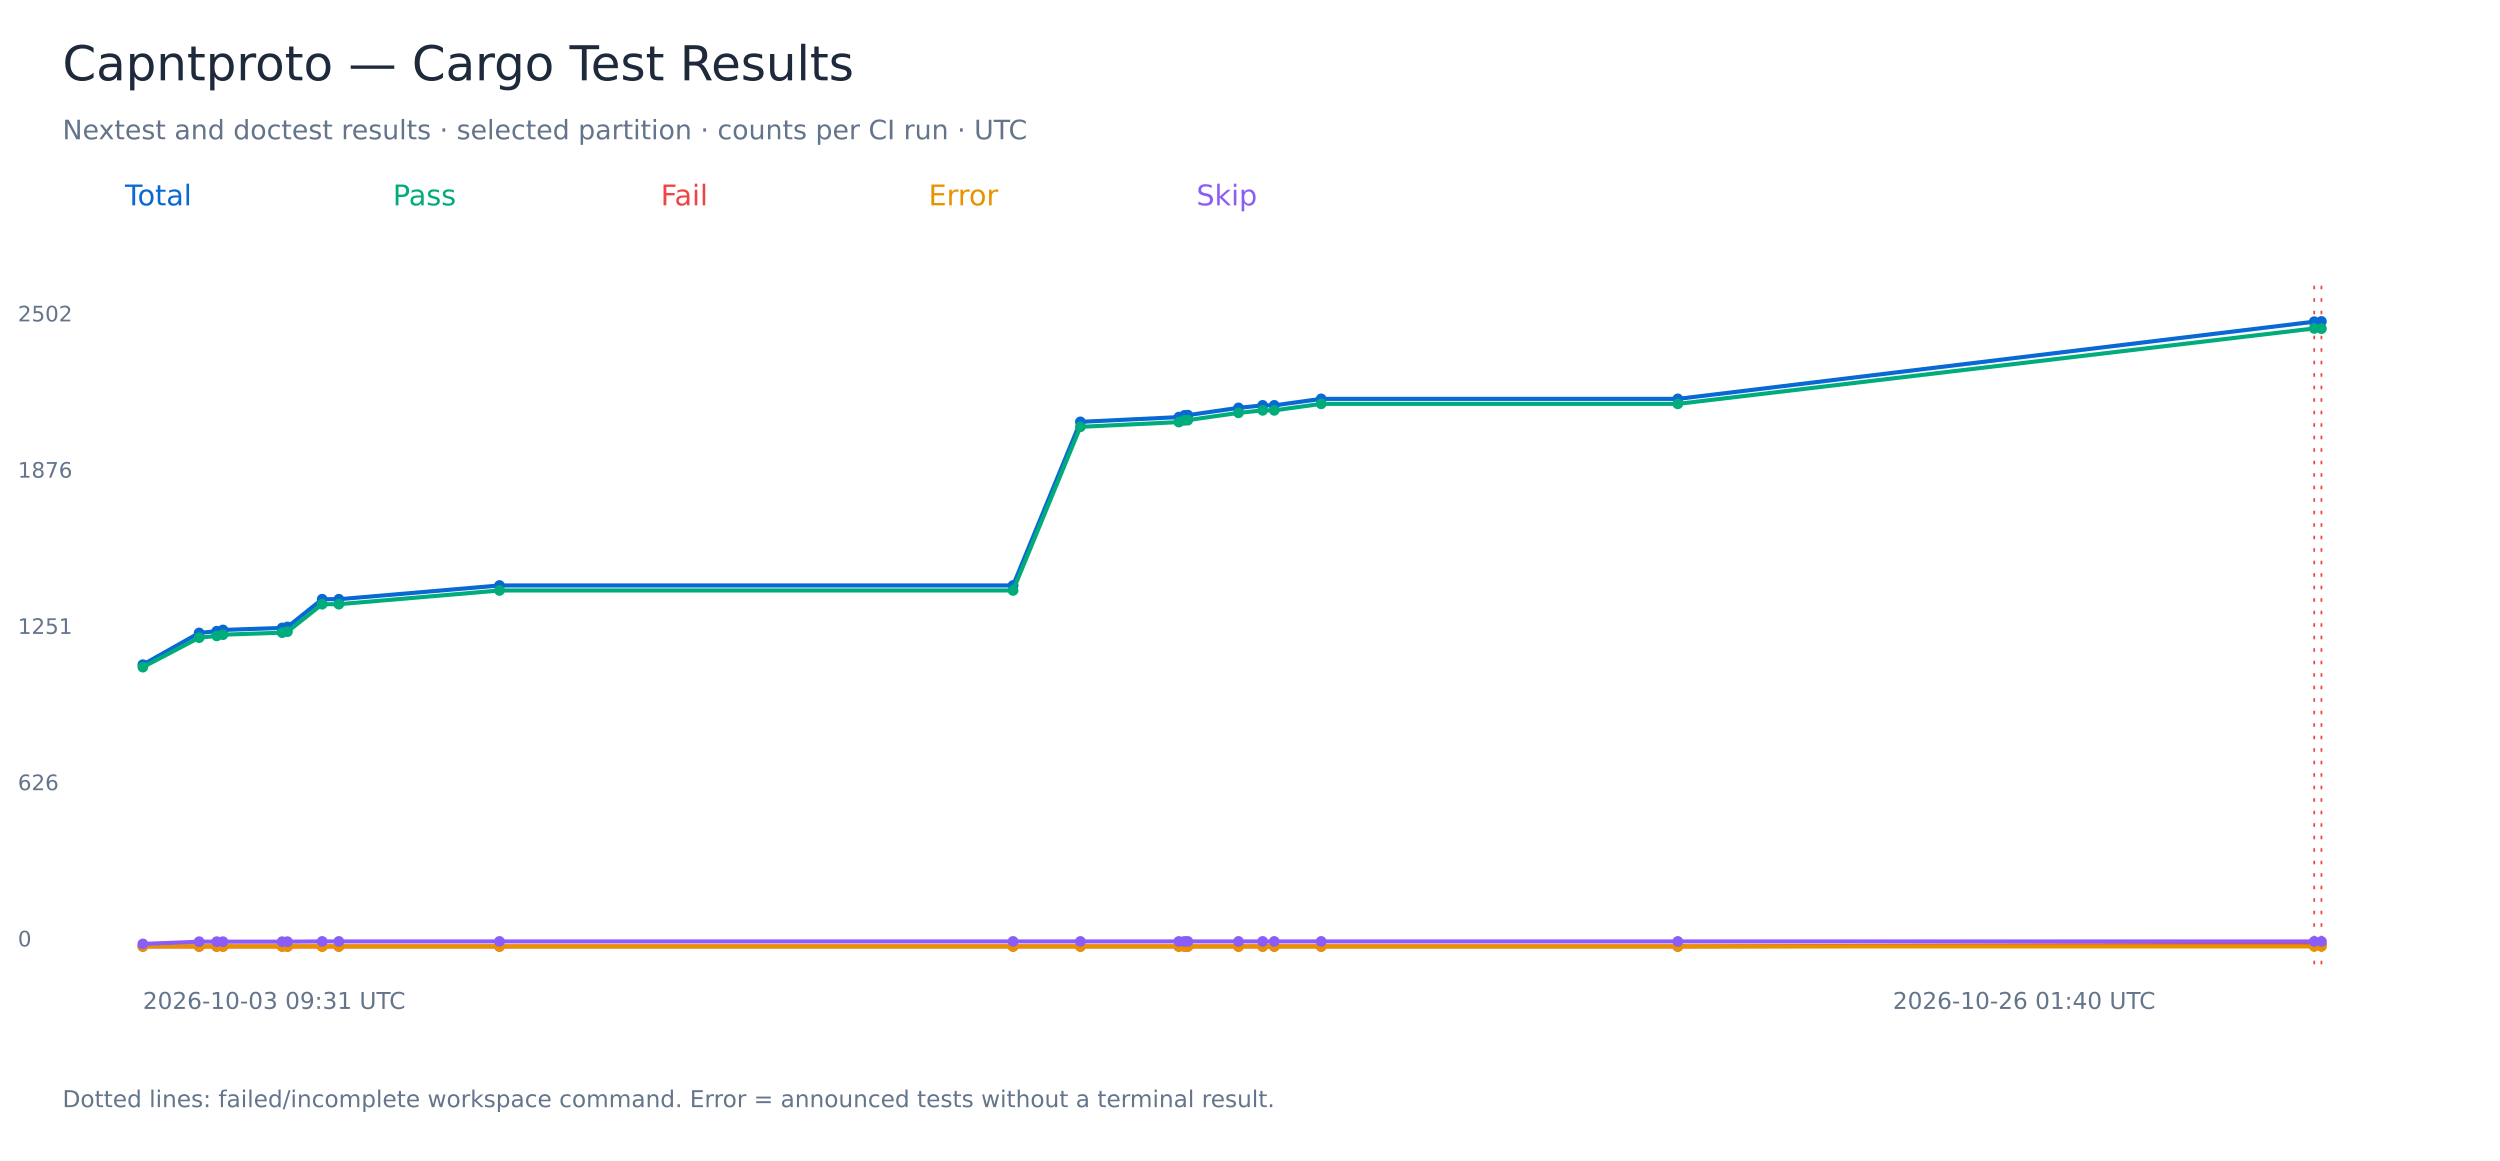
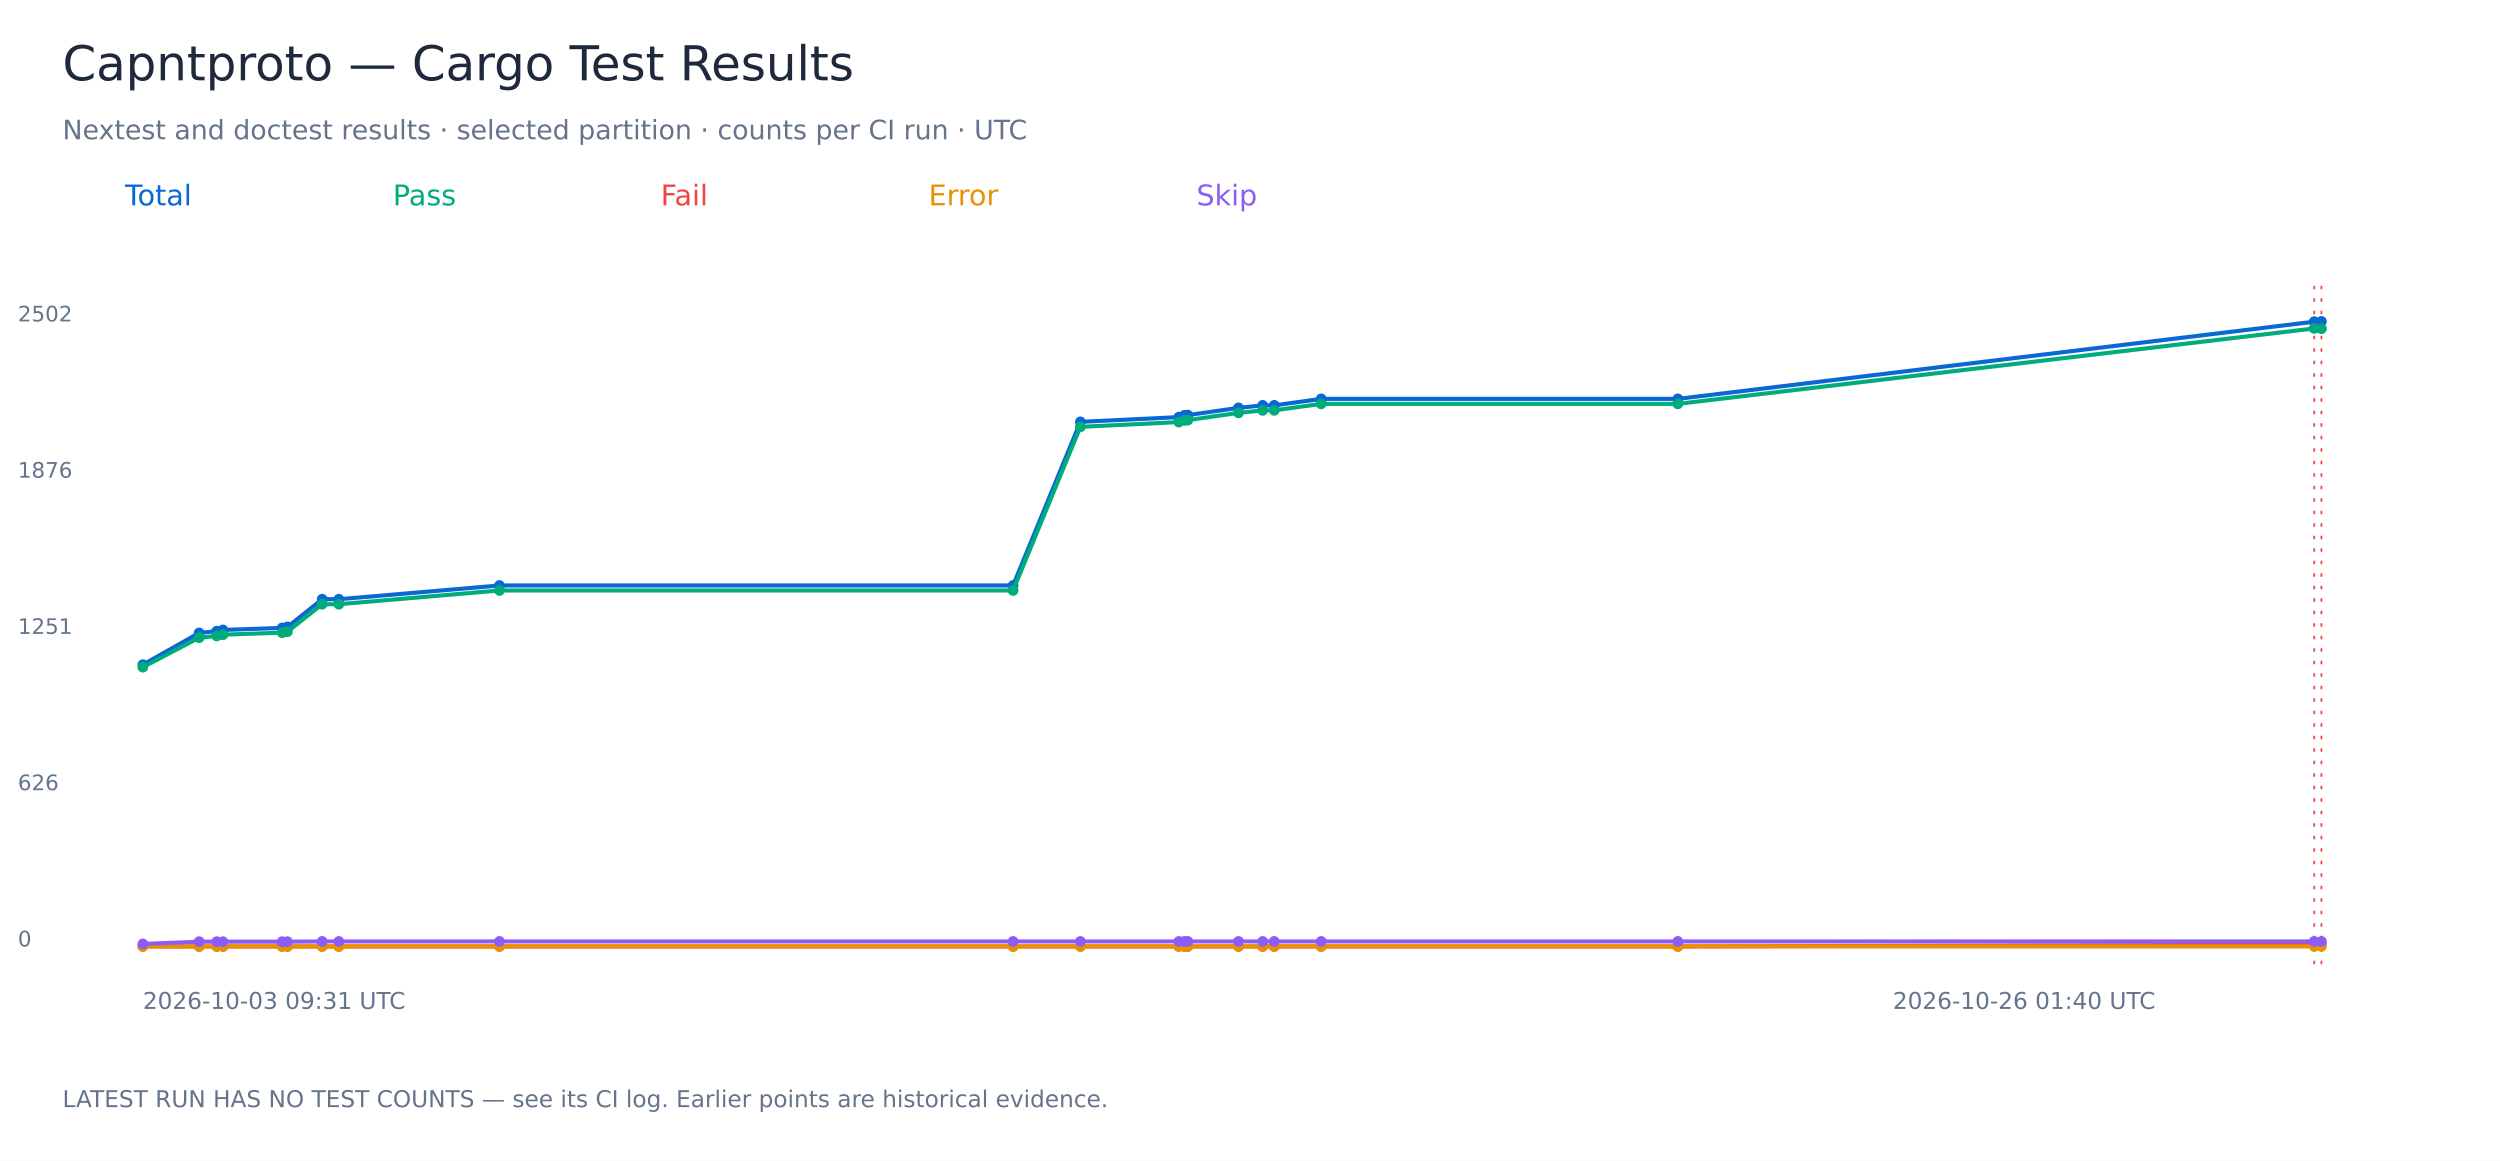
<svg xmlns="http://www.w3.org/2000/svg" width="1400" height="650" viewBox="0 0 1400 650" role="img" aria-labelledby="title">
  <rect width="1400" height="650" fill="white" />
  <g font-family="DejaVu Sans, sans-serif">
    <text x="35.00" y="45.00" font-size="27" fill="#1e293b">Capntproto — Cargo Test Results</text>
    <text x="35.00" y="78.00" font-size="15" fill="#64748b">Nextest and doctest results · selected partition · counts per CI run · UTC</text>
    <text x="70.00" y="115.00" font-size="16" fill="#0868d4">Total</text>
    <polyline points="80.00,372.21 111.52,354.44 121.36,353.46 124.85,352.76 158.01,351.64 160.98,351.08 180.42,335.56 189.76,335.56 279.69,327.86 567.32,327.86 605.02,236.24 660.16,233.58 663.29,232.60 665.18,232.46 693.56,228.40 707.10,227.00 713.58,227.00 739.86,223.37 939.58,223.37 1295.96,180.14 1300.00,180.00" fill="none" stroke="#0868d4" stroke-width="2.3" />
    <circle cx="80.00" cy="372.21" r="3" fill="#0868d4" />
    <circle cx="111.52" cy="354.44" r="3" fill="#0868d4" />
    <circle cx="121.36" cy="353.46" r="3" fill="#0868d4" />
    <circle cx="124.85" cy="352.76" r="3" fill="#0868d4" />
    <circle cx="158.01" cy="351.64" r="3" fill="#0868d4" />
    <circle cx="160.98" cy="351.08" r="3" fill="#0868d4" />
    <circle cx="180.42" cy="335.56" r="3" fill="#0868d4" />
    <circle cx="189.76" cy="335.56" r="3" fill="#0868d4" />
    <circle cx="279.69" cy="327.86" r="3" fill="#0868d4" />
    <circle cx="567.32" cy="327.86" r="3" fill="#0868d4" />
    <circle cx="605.02" cy="236.24" r="3" fill="#0868d4" />
    <circle cx="660.16" cy="233.58" r="3" fill="#0868d4" />
    <circle cx="663.29" cy="232.60" r="3" fill="#0868d4" />
    <circle cx="665.18" cy="232.46" r="3" fill="#0868d4" />
    <circle cx="693.56" cy="228.40" r="3" fill="#0868d4" />
    <circle cx="707.10" cy="227.00" r="3" fill="#0868d4" />
    <circle cx="713.58" cy="227.00" r="3" fill="#0868d4" />
    <circle cx="739.86" cy="223.37" r="3" fill="#0868d4" />
    <circle cx="939.58" cy="223.37" r="3" fill="#0868d4" />
    <circle cx="1295.96" cy="180.14" r="3" fill="#0868d4" />
    <path d="M 1295.96 160 V 540" stroke="#ef4444" stroke-dasharray="2 5" />
    <circle cx="1300.00" cy="180.00" r="3" fill="#0868d4" />
    <path d="M 1300.00 160 V 540" stroke="#ef4444" stroke-dasharray="2 5" />
    <text x="10.00" y="530.00" font-size="12" fill="#64748b">0</text>
    <text x="10.00" y="442.50" font-size="12" fill="#64748b">626</text>
    <text x="10.00" y="355.00" font-size="12" fill="#64748b">1251</text>
    <text x="10.00" y="267.50" font-size="12" fill="#64748b">1876</text>
    <text x="10.00" y="180.00" font-size="12" fill="#64748b">2502</text>
    <text x="80.00" y="565.00" font-size="13" fill="#64748b">2026-10-03 09:31 UTC</text>
    <text x="1060.00" y="565.00" font-size="13" fill="#64748b">2026-10-26 01:40 UTC</text>
    <text x="220.00" y="115.00" font-size="16" fill="#00ac7b">Pass</text>
    <polyline points="80.00,373.61 111.52,357.10 121.36,356.12 124.85,355.42 158.01,354.30 160.98,353.74 180.42,338.35 189.76,338.35 279.69,330.66 567.32,330.66 605.02,239.03 660.16,236.37 663.29,235.40 665.18,235.26 693.56,231.20 707.10,229.80 713.58,229.80 739.86,226.16 939.58,226.16 1295.96,183.92 1300.00,184.06" fill="none" stroke="#00ac7b" stroke-width="2.3" />
    <circle cx="80.00" cy="373.61" r="3" fill="#00ac7b" />
    <circle cx="111.52" cy="357.10" r="3" fill="#00ac7b" />
    <circle cx="121.36" cy="356.12" r="3" fill="#00ac7b" />
    <circle cx="124.85" cy="355.42" r="3" fill="#00ac7b" />
    <circle cx="158.01" cy="354.30" r="3" fill="#00ac7b" />
    <circle cx="160.98" cy="353.74" r="3" fill="#00ac7b" />
    <circle cx="180.42" cy="338.35" r="3" fill="#00ac7b" />
    <circle cx="189.76" cy="338.35" r="3" fill="#00ac7b" />
    <circle cx="279.69" cy="330.66" r="3" fill="#00ac7b" />
    <circle cx="567.32" cy="330.66" r="3" fill="#00ac7b" />
    <circle cx="605.02" cy="239.03" r="3" fill="#00ac7b" />
    <circle cx="660.16" cy="236.37" r="3" fill="#00ac7b" />
    <circle cx="663.29" cy="235.40" r="3" fill="#00ac7b" />
    <circle cx="665.18" cy="235.26" r="3" fill="#00ac7b" />
    <circle cx="693.56" cy="231.20" r="3" fill="#00ac7b" />
    <circle cx="707.10" cy="229.80" r="3" fill="#00ac7b" />
    <circle cx="713.58" cy="229.80" r="3" fill="#00ac7b" />
    <circle cx="739.86" cy="226.16" r="3" fill="#00ac7b" />
    <circle cx="939.58" cy="226.16" r="3" fill="#00ac7b" />
    <circle cx="1295.96" cy="183.92" r="3" fill="#00ac7b" />
    <circle cx="1300.00" cy="184.06" r="3" fill="#00ac7b" />
    <text x="370.00" y="115.00" font-size="16" fill="#ef4444">Fail</text>
    <polyline points="80.00,530.00 111.52,530.00 121.36,530.00 124.85,530.00 158.01,530.00 160.98,530.00 180.42,530.00 189.76,530.00 279.69,530.00 567.32,530.00 605.02,530.00 660.16,530.00 663.29,530.00 665.18,530.00 693.56,530.00 707.10,530.00 713.58,530.00 739.86,530.00 939.58,530.00 1295.96,529.02 1300.00,528.74" fill="none" stroke="#ef4444" stroke-width="2.3" />
    <circle cx="80.00" cy="530.00" r="3" fill="#ef4444" />
    <circle cx="111.52" cy="530.00" r="3" fill="#ef4444" />
    <circle cx="121.36" cy="530.00" r="3" fill="#ef4444" />
    <circle cx="124.85" cy="530.00" r="3" fill="#ef4444" />
    <circle cx="158.01" cy="530.00" r="3" fill="#ef4444" />
    <circle cx="160.98" cy="530.00" r="3" fill="#ef4444" />
    <circle cx="180.42" cy="530.00" r="3" fill="#ef4444" />
    <circle cx="189.76" cy="530.00" r="3" fill="#ef4444" />
    <circle cx="279.69" cy="530.00" r="3" fill="#ef4444" />
    <circle cx="567.32" cy="530.00" r="3" fill="#ef4444" />
    <circle cx="605.02" cy="530.00" r="3" fill="#ef4444" />
    <circle cx="660.16" cy="530.00" r="3" fill="#ef4444" />
    <circle cx="663.29" cy="530.00" r="3" fill="#ef4444" />
    <circle cx="665.18" cy="530.00" r="3" fill="#ef4444" />
    <circle cx="693.56" cy="530.00" r="3" fill="#ef4444" />
    <circle cx="707.10" cy="530.00" r="3" fill="#ef4444" />
    <circle cx="713.58" cy="530.00" r="3" fill="#ef4444" />
    <circle cx="739.86" cy="530.00" r="3" fill="#ef4444" />
    <circle cx="939.58" cy="530.00" r="3" fill="#ef4444" />
    <circle cx="1295.96" cy="529.02" r="3" fill="#ef4444" />
    <circle cx="1300.00" cy="528.74" r="3" fill="#ef4444" />
    <text x="520.00" y="115.00" font-size="16" fill="#e89200">Error</text>
    <polyline points="80.00,530.00 111.52,530.00 121.36,530.00 124.85,530.00 158.01,530.00 160.98,530.00 180.42,530.00 189.76,530.00 279.69,530.00 567.32,530.00 605.02,530.00 660.16,530.00 663.29,530.00 665.18,530.00 693.56,530.00 707.10,530.00 713.58,530.00 739.86,530.00 939.58,530.00 1295.96,530.00 1300.00,530.00" fill="none" stroke="#e89200" stroke-width="2.3" />
    <circle cx="80.00" cy="530.00" r="3" fill="#e89200" />
    <circle cx="111.52" cy="530.00" r="3" fill="#e89200" />
    <circle cx="121.36" cy="530.00" r="3" fill="#e89200" />
    <circle cx="124.85" cy="530.00" r="3" fill="#e89200" />
    <circle cx="158.01" cy="530.00" r="3" fill="#e89200" />
    <circle cx="160.98" cy="530.00" r="3" fill="#e89200" />
    <circle cx="180.42" cy="530.00" r="3" fill="#e89200" />
    <circle cx="189.76" cy="530.00" r="3" fill="#e89200" />
    <circle cx="279.69" cy="530.00" r="3" fill="#e89200" />
    <circle cx="567.32" cy="530.00" r="3" fill="#e89200" />
    <circle cx="605.02" cy="530.00" r="3" fill="#e89200" />
    <circle cx="660.16" cy="530.00" r="3" fill="#e89200" />
    <circle cx="663.29" cy="530.00" r="3" fill="#e89200" />
    <circle cx="665.18" cy="530.00" r="3" fill="#e89200" />
    <circle cx="693.56" cy="530.00" r="3" fill="#e89200" />
    <circle cx="707.10" cy="530.00" r="3" fill="#e89200" />
    <circle cx="713.58" cy="530.00" r="3" fill="#e89200" />
    <circle cx="739.86" cy="530.00" r="3" fill="#e89200" />
    <circle cx="939.58" cy="530.00" r="3" fill="#e89200" />
    <circle cx="1295.96" cy="530.00" r="3" fill="#e89200" />
    <circle cx="1300.00" cy="530.00" r="3" fill="#e89200" />
    <text x="670.00" y="115.00" font-size="16" fill="#8b5cf6">Skip</text>
    <polyline points="80.00,528.60 111.52,527.34 121.36,527.34 124.85,527.34 158.01,527.34 160.98,527.34 180.42,527.20 189.76,527.20 279.69,527.20 567.32,527.20 605.02,527.20 660.16,527.20 663.29,527.20 665.18,527.20 693.56,527.20 707.10,527.20 713.58,527.20 739.86,527.20 939.58,527.20 1295.96,527.20 1300.00,527.20" fill="none" stroke="#8b5cf6" stroke-width="2.3" />
    <circle cx="80.00" cy="528.60" r="3" fill="#8b5cf6" />
    <circle cx="111.52" cy="527.34" r="3" fill="#8b5cf6" />
    <circle cx="121.36" cy="527.34" r="3" fill="#8b5cf6" />
    <circle cx="124.85" cy="527.34" r="3" fill="#8b5cf6" />
    <circle cx="158.01" cy="527.34" r="3" fill="#8b5cf6" />
    <circle cx="160.98" cy="527.34" r="3" fill="#8b5cf6" />
    <circle cx="180.42" cy="527.20" r="3" fill="#8b5cf6" />
    <circle cx="189.76" cy="527.20" r="3" fill="#8b5cf6" />
    <circle cx="279.69" cy="527.20" r="3" fill="#8b5cf6" />
    <circle cx="567.32" cy="527.20" r="3" fill="#8b5cf6" />
    <circle cx="605.02" cy="527.20" r="3" fill="#8b5cf6" />
    <circle cx="660.16" cy="527.20" r="3" fill="#8b5cf6" />
    <circle cx="663.29" cy="527.20" r="3" fill="#8b5cf6" />
    <circle cx="665.18" cy="527.20" r="3" fill="#8b5cf6" />
    <circle cx="693.56" cy="527.20" r="3" fill="#8b5cf6" />
    <circle cx="707.10" cy="527.20" r="3" fill="#8b5cf6" />
    <circle cx="713.58" cy="527.20" r="3" fill="#8b5cf6" />
    <circle cx="739.86" cy="527.20" r="3" fill="#8b5cf6" />
    <circle cx="939.58" cy="527.20" r="3" fill="#8b5cf6" />
    <circle cx="1295.96" cy="527.20" r="3" fill="#8b5cf6" />
    <circle cx="1300.00" cy="527.20" r="3" fill="#8b5cf6" />
-     <text x="35.00" y="620.00" font-size="13" fill="#64748b">Dotted lines: failed/incomplete workspace command. Error = announced tests without a terminal result.</text>
+     <text x="35.00" y="620.00" font-size="13" fill="#64748b">LATEST RUN HAS NO TEST COUNTS — see its CI log. Earlier points are historical evidence.</text>
  </g>
</svg>
